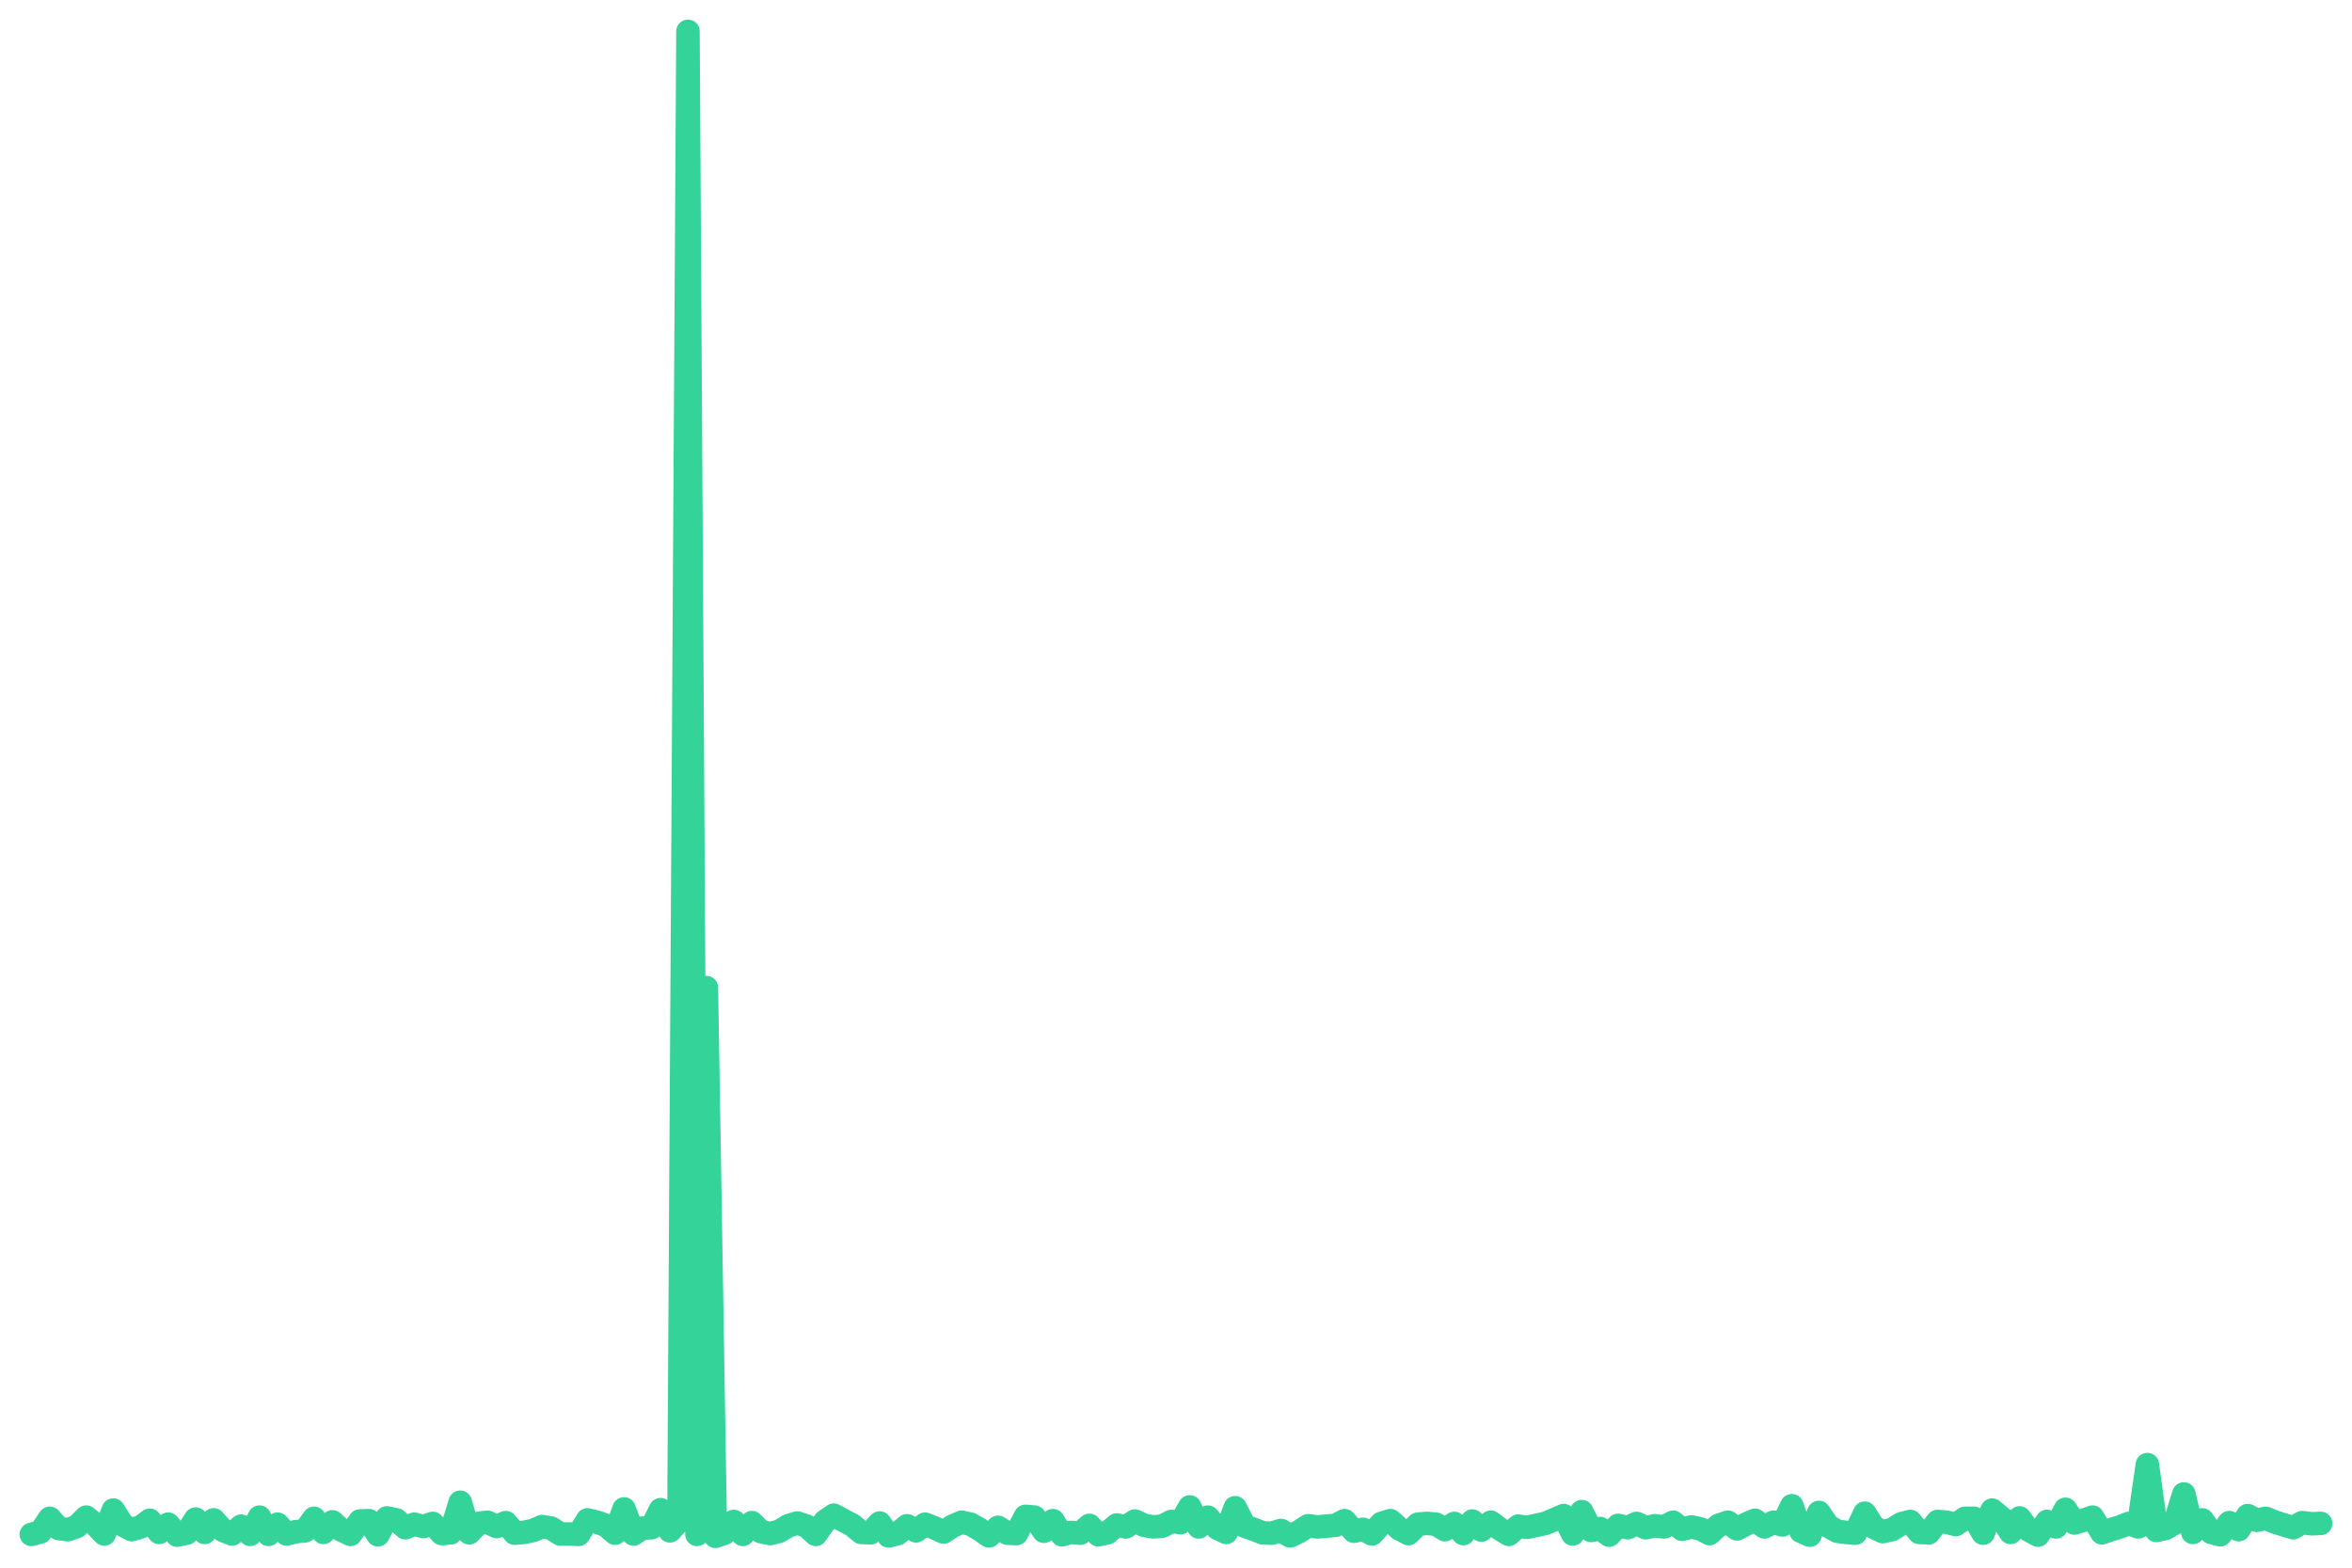
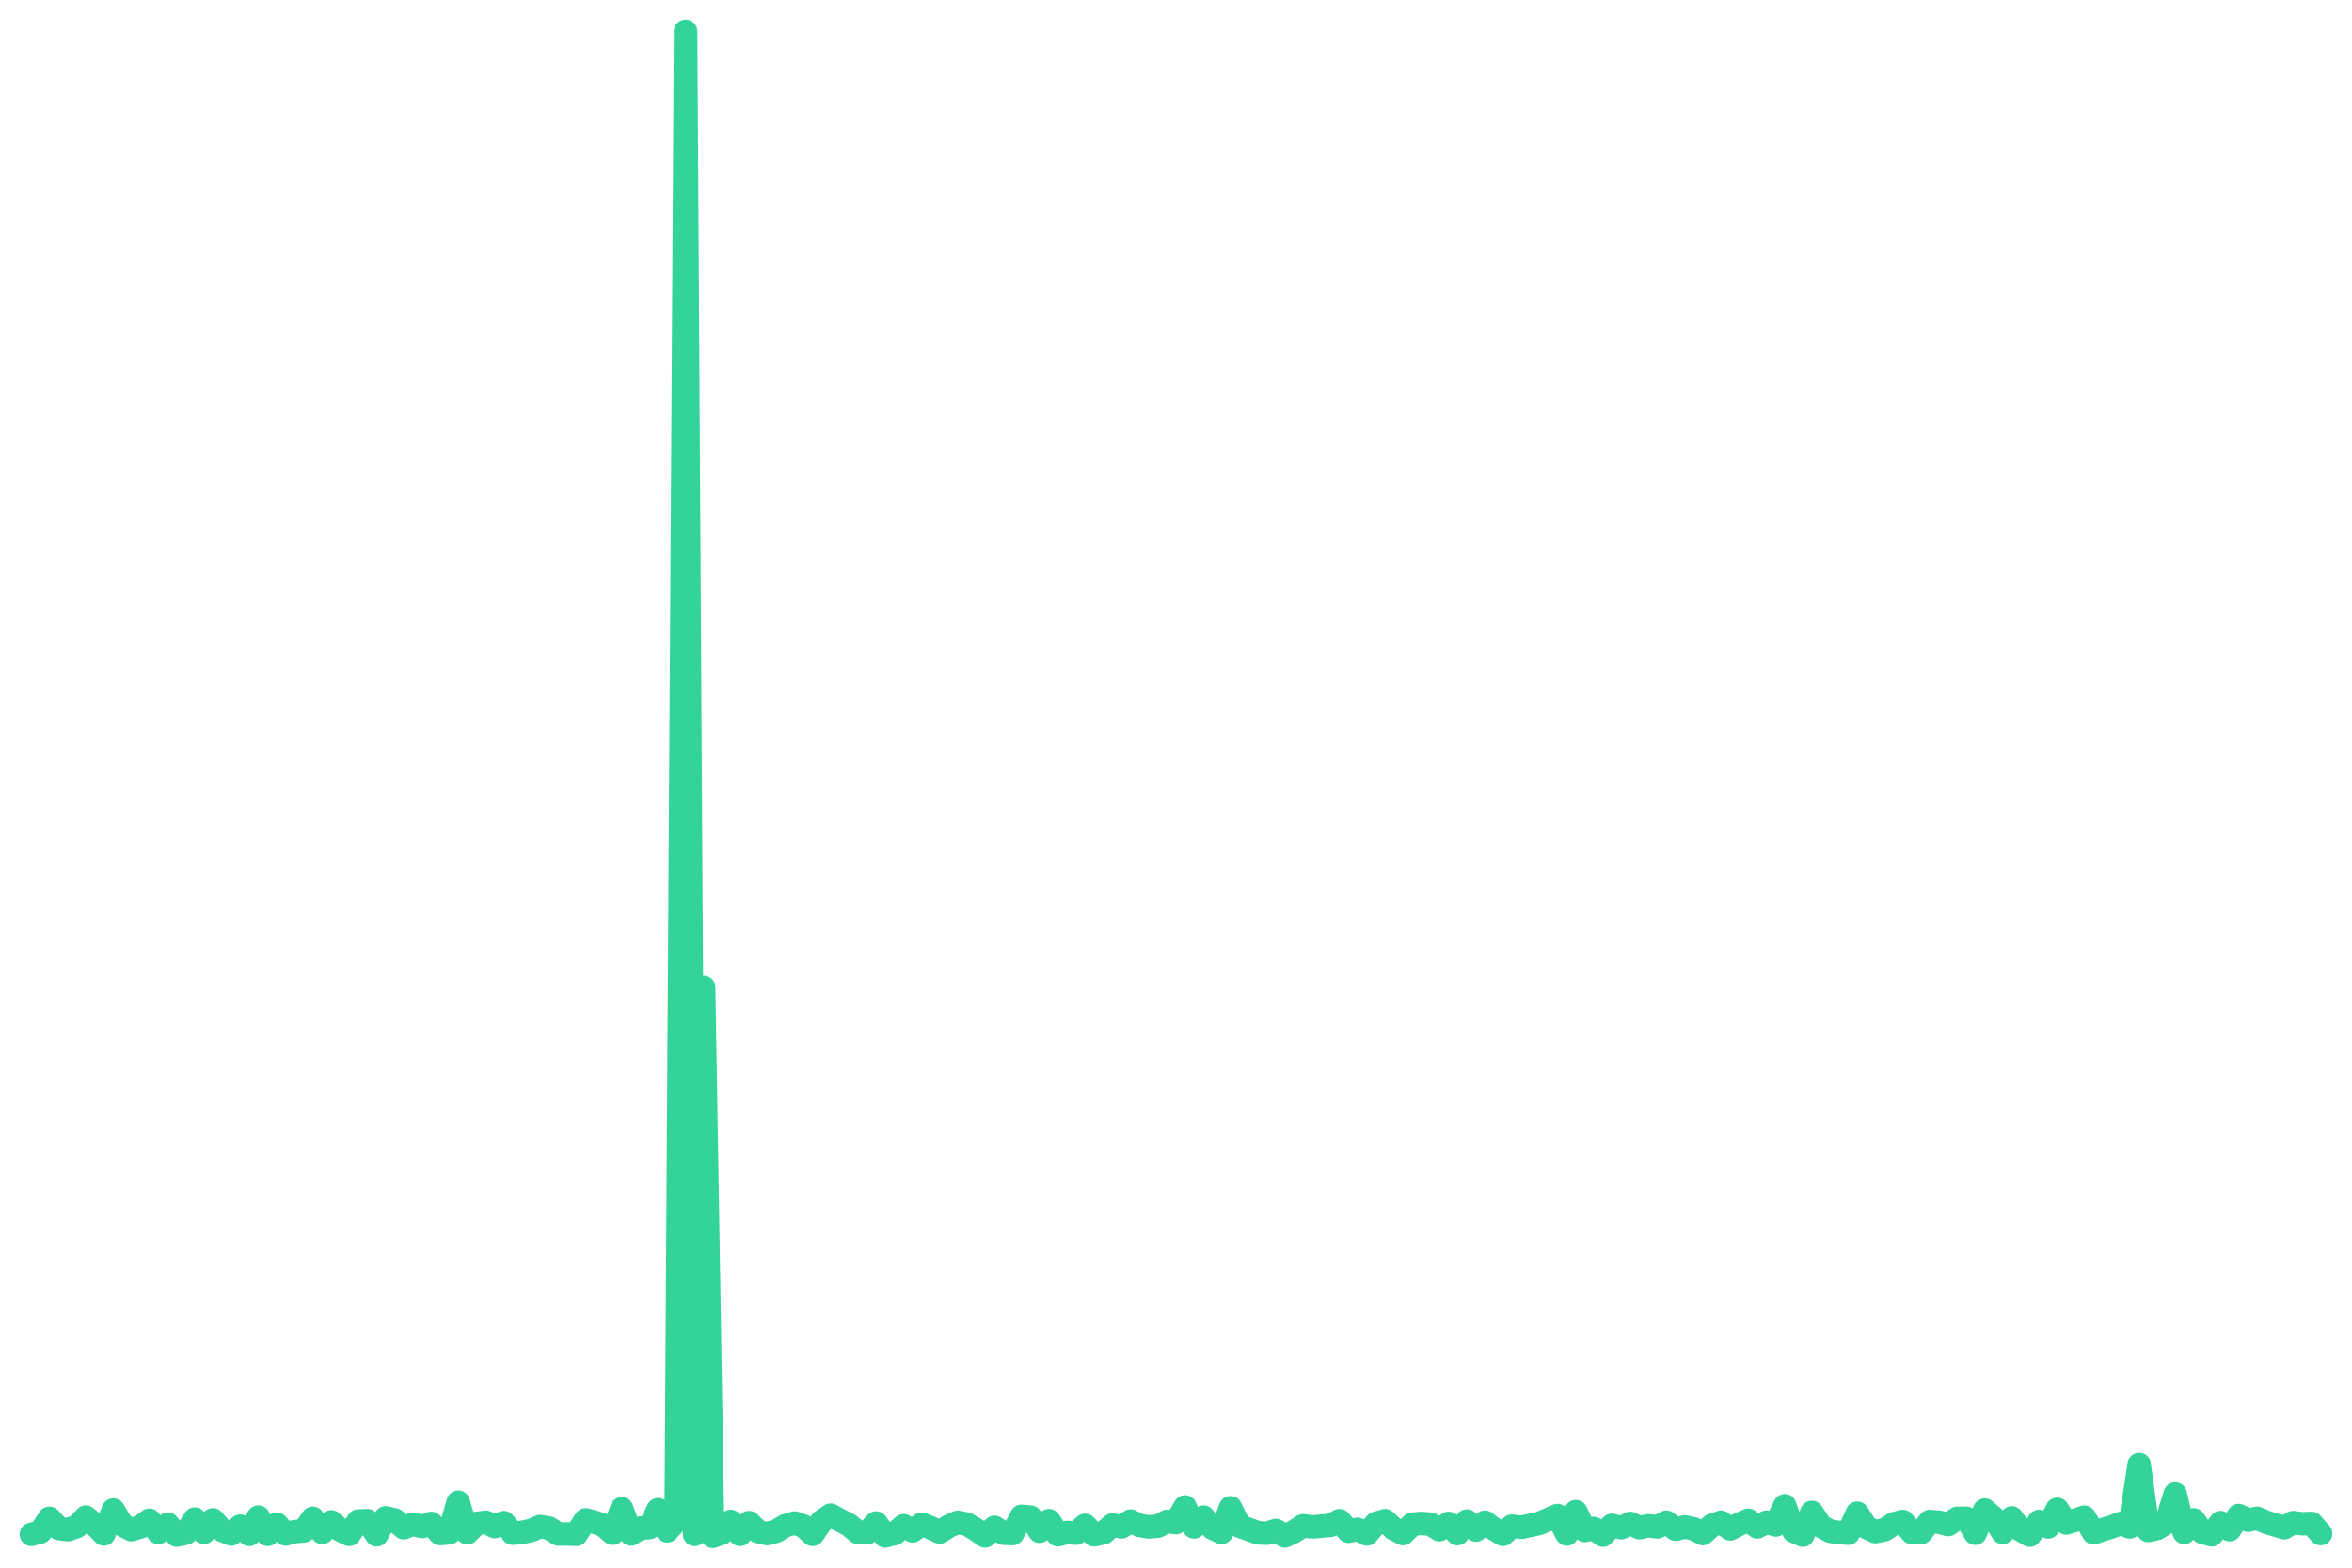
<svg xmlns="http://www.w3.org/2000/svg" viewBox="0 0 600 400" width="600" height="400">
-   <polyline fill="none" stroke="#34d399" stroke-width="6" stroke-linejoin="round" stroke-linecap="round" points="8.0,391.5 10.3,390.9 12.7,387.4 15.0,390.0 17.3,390.3 19.6,389.5 22.0,387.1 24.3,389.0 26.6,391.4 28.9,385.3 31.3,389.1 33.6,390.3 35.9,389.6 38.2,387.9 40.6,391.0 42.9,388.9 45.2,391.7 47.6,391.2 49.9,387.6 52.2,391.0 54.5,387.8 56.9,390.5 59.2,391.4 61.5,389.4 63.8,391.5 66.2,387.1 68.5,391.5 70.8,388.9 73.1,391.4 75.5,390.8 77.8,390.6 80.1,387.4 82.5,391.0 84.8,388.3 87.1,390.4 89.4,391.5 91.8,388.1 94.1,388.0 96.4,391.6 98.7,387.3 101.1,387.8 103.4,389.8 105.7,388.9 108.0,389.5 110.4,388.7 112.7,391.3 115.0,391.1 117.4,383.3 119.7,391.1 122.0,388.7 124.3,388.4 126.7,389.5 129.0,388.5 131.3,391.2 133.6,391.0 136.0,390.5 138.3,389.5 140.6,389.9 142.9,391.4 145.3,391.4 147.6,391.5 149.9,387.8 152.3,388.4 154.6,389.2 156.9,391.2 159.2,385.0 161.6,391.4 163.9,389.9 166.2,389.8 168.5,385.2 170.9,390.6 173.2,388.1 175.5,8.0 177.8,391.5 180.2,252.0 182.5,392.0 184.8,391.2 187.2,388.2 189.5,391.5 191.8,388.5 194.1,390.8 196.5,391.3 198.8,390.7 201.1,389.3 203.4,388.6 205.8,389.4 208.1,391.5 210.4,388.2 212.7,386.6 215.1,387.9 217.4,389.1 219.7,391.0 222.1,391.1 224.4,388.6 226.7,391.9 229.0,391.3 231.4,389.3 233.7,390.6 236.0,388.9 238.3,389.8 240.7,390.9 243.0,389.4 245.3,388.4 247.6,388.9 250.0,390.3 252.3,391.9 254.6,389.7 257.0,391.2 259.3,391.3 261.6,386.9 263.9,387.1 266.3,390.7 268.6,388.0 270.9,391.6 273.2,391.0 275.6,391.2 277.9,389.2 280.2,391.6 282.5,391.1 284.9,389.1 287.2,389.6 289.5,388.1 291.9,389.2 294.2,389.6 296.5,389.4 298.8,388.2 301.2,388.5 303.5,384.5 305.8,389.6 308.1,387.1 310.5,389.9 312.8,391.0 315.1,384.7 317.5,389.4 319.8,390.2 322.1,391.1 324.4,391.2 326.8,390.5 329.1,391.9 331.4,390.8 333.7,389.3 336.1,389.6 338.4,389.4 340.7,389.2 343.0,388.0 345.4,390.7 347.7,390.2 350.0,391.4 352.4,388.7 354.7,388.0 357.0,390.1 359.3,391.3 361.7,388.9 364.0,388.7 366.3,388.9 368.6,390.3 371.0,388.7 373.3,391.3 375.6,388.1 377.9,390.4 380.3,388.4 382.6,390.1 384.9,391.5 387.3,389.4 389.6,389.7 391.9,389.2 394.2,388.7 396.6,387.7 398.9,386.7 401.2,391.4 403.5,385.7 405.9,390.5 408.2,390.0 410.5,391.7 412.8,389.2 415.2,389.8 417.5,388.7 419.8,389.8 422.2,389.3 424.5,389.6 426.8,388.4 429.1,390.2 431.5,389.6 433.8,390.1 436.1,391.3 438.4,389.2 440.8,388.4 443.1,390.1 445.4,388.9 447.7,387.9 450.1,389.6 452.4,388.4 454.7,389.1 457.1,384.2 459.4,390.7 461.7,391.7 464.0,385.9 466.4,389.4 468.7,390.7 471.0,391.0 473.3,391.2 475.7,386.1 478.0,389.7 480.3,390.8 482.6,390.3 485.0,388.8 487.3,388.2 489.6,391.0 492.0,391.1 494.3,388.2 496.6,388.4 498.9,389.0 501.3,387.4 503.6,387.4 505.9,391.2 508.2,385.3 510.6,387.3 512.9,391.0 515.2,387.3 517.5,390.4 519.9,391.7 522.2,388.2 524.5,389.6 526.9,385.1 529.2,388.6 531.5,387.9 533.8,387.1 536.2,391.1 538.5,390.3 540.8,389.6 543.1,388.7 545.5,389.6 547.8,373.7 550.1,390.5 552.4,390.0 554.8,388.6 557.1,381.2 559.4,391.0 561.8,387.8 564.1,391.0 566.4,391.6 568.7,388.5 571.1,390.3 573.4,386.7 575.7,387.9 578.0,387.4 580.4,388.4 582.7,389.1 585.0,389.8 587.3,388.5 589.7,388.8 592.0,388.7" />
+   <polyline fill="none" stroke="#34d399" stroke-width="6" stroke-linejoin="round" stroke-linecap="round" points="8.0,391.5 10.3,390.9 12.6,387.4 15.0,390.0 17.3,390.3 19.6,389.5 21.9,387.1 24.2,389.0 26.5,391.4 28.9,385.3 31.2,389.1 33.5,390.3 35.8,389.6 38.1,387.9 40.4,391.0 42.8,388.9 45.1,391.7 47.4,391.2 49.7,387.6 52.0,391.0 54.3,387.8 56.7,390.5 59.0,391.4 61.3,389.4 63.6,391.5 65.9,387.1 68.3,391.5 70.6,388.9 72.9,391.4 75.2,390.8 77.5,390.6 79.8,387.4 82.2,391.0 84.5,388.3 86.8,390.4 89.1,391.5 91.4,388.1 93.7,388.0 96.1,391.6 98.4,387.3 100.7,387.8 103.0,389.8 105.3,388.9 107.7,389.5 110.0,388.7 112.3,391.3 114.6,391.1 116.9,383.3 119.2,391.1 121.6,388.7 123.9,388.4 126.2,389.5 128.5,388.5 130.8,391.2 133.1,391.0 135.5,390.5 137.8,389.5 140.1,389.9 142.4,391.4 144.7,391.4 147.0,391.5 149.4,387.8 151.7,388.4 154.0,389.2 156.3,391.2 158.6,385.0 161.0,391.4 163.3,389.9 165.6,389.8 167.9,385.2 170.2,390.6 172.5,388.1 174.9,8.0 177.2,391.5 179.5,252.0 181.8,392.0 184.1,391.2 186.4,388.2 188.8,391.5 191.1,388.5 193.4,390.8 195.7,391.3 198.0,390.7 200.3,389.3 202.7,388.6 205.0,389.4 207.3,391.5 209.6,388.2 211.9,386.6 214.3,387.9 216.6,389.1 218.9,391.0 221.2,391.1 223.5,388.6 225.8,391.9 228.2,391.3 230.5,389.3 232.8,390.6 235.1,388.9 237.4,389.8 239.7,390.9 242.1,389.4 244.4,388.4 246.7,388.9 249.0,390.3 251.3,391.9 253.7,389.7 256.0,391.2 258.3,391.3 260.6,386.9 262.9,387.1 265.2,390.7 267.6,388.0 269.9,391.6 272.2,391.0 274.5,391.2 276.8,389.2 279.1,391.6 281.5,391.1 283.8,389.1 286.1,389.6 288.4,388.1 290.7,389.2 293.0,389.6 295.4,389.4 297.7,388.2 300.0,388.5 302.3,384.5 304.6,389.6 307.0,387.1 309.3,389.9 311.6,391.0 313.9,384.7 316.2,389.4 318.5,390.2 320.9,391.1 323.2,391.2 325.5,390.5 327.8,391.9 330.1,390.8 332.4,389.3 334.8,389.6 337.1,389.4 339.4,389.2 341.7,388.0 344.0,390.7 346.3,390.2 348.7,391.4 351.0,388.7 353.3,388.0 355.6,390.1 357.9,391.3 360.3,388.9 362.6,388.7 364.9,388.9 367.2,390.3 369.5,388.7 371.8,391.3 374.2,388.1 376.5,390.4 378.8,388.4 381.1,390.1 383.4,391.5 385.7,389.4 388.1,389.7 390.4,389.2 392.7,388.7 395.0,387.7 397.3,386.7 399.7,391.4 402.0,385.7 404.3,390.5 406.6,390.0 408.9,391.7 411.2,389.2 413.6,389.8 415.9,388.7 418.2,389.8 420.5,389.3 422.8,389.6 425.1,388.4 427.5,390.2 429.8,389.6 432.1,390.1 434.4,391.3 436.7,389.2 439.0,388.4 441.4,390.1 443.7,388.9 446.0,387.9 448.3,389.6 450.6,388.4 453.0,389.1 455.3,384.2 457.6,390.7 459.9,391.7 462.2,385.9 464.5,389.4 466.9,390.7 469.2,391.0 471.5,391.2 473.8,386.1 476.1,389.7 478.4,390.8 480.8,390.3 483.1,388.8 485.4,388.2 487.7,391.0 490.0,391.1 492.3,388.2 494.7,388.4 497.0,389.0 499.3,387.4 501.6,387.4 503.9,391.2 506.3,385.3 508.6,387.3 510.9,391.0 513.2,387.3 515.5,390.4 517.8,391.7 520.2,388.2 522.5,389.6 524.8,385.1 527.1,388.6 529.4,387.9 531.7,387.1 534.1,391.1 536.4,390.3 538.7,389.6 541.0,388.7 543.3,389.6 545.7,373.7 548.0,390.5 550.3,390.0 552.6,388.6 554.9,381.2 557.2,391.0 559.6,387.8 561.9,391.0 564.2,391.6 566.5,388.5 568.8,390.3 571.1,386.7 573.5,387.9 575.8,387.4 578.1,388.4 580.4,389.1 582.7,389.8 585.0,388.5 587.4,388.8 589.7,388.7 592.0,391.3" />
</svg>
